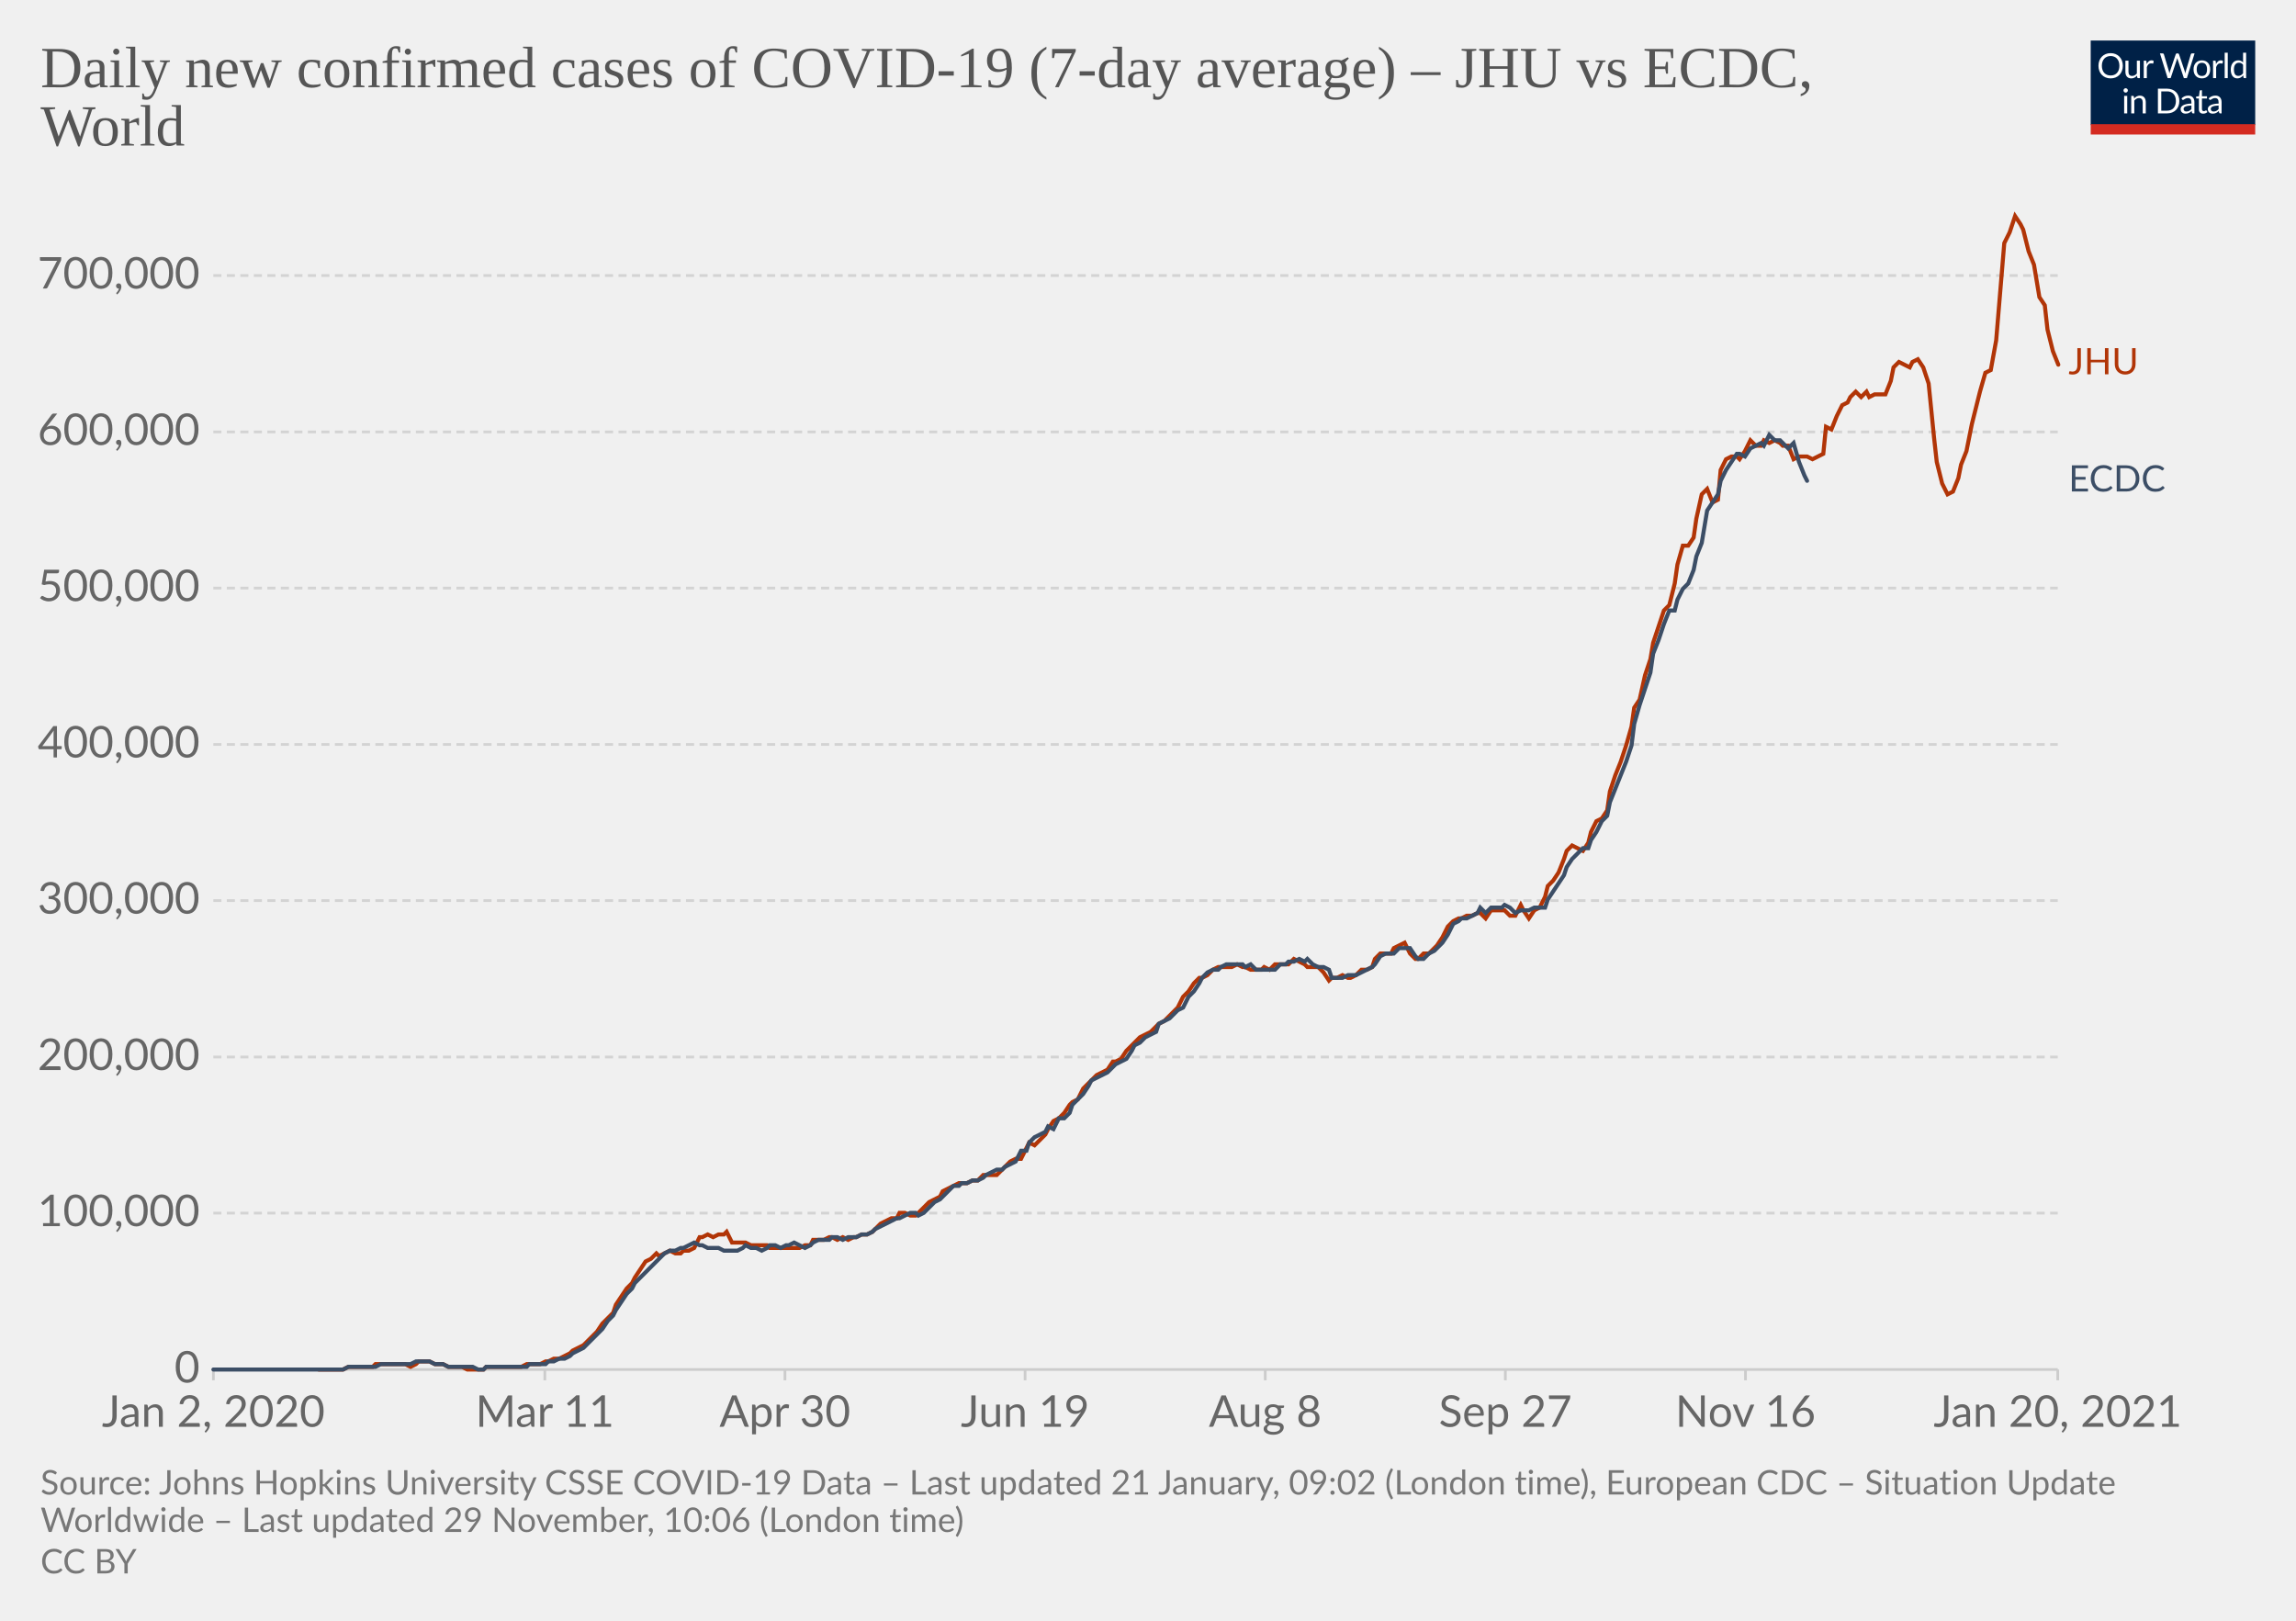
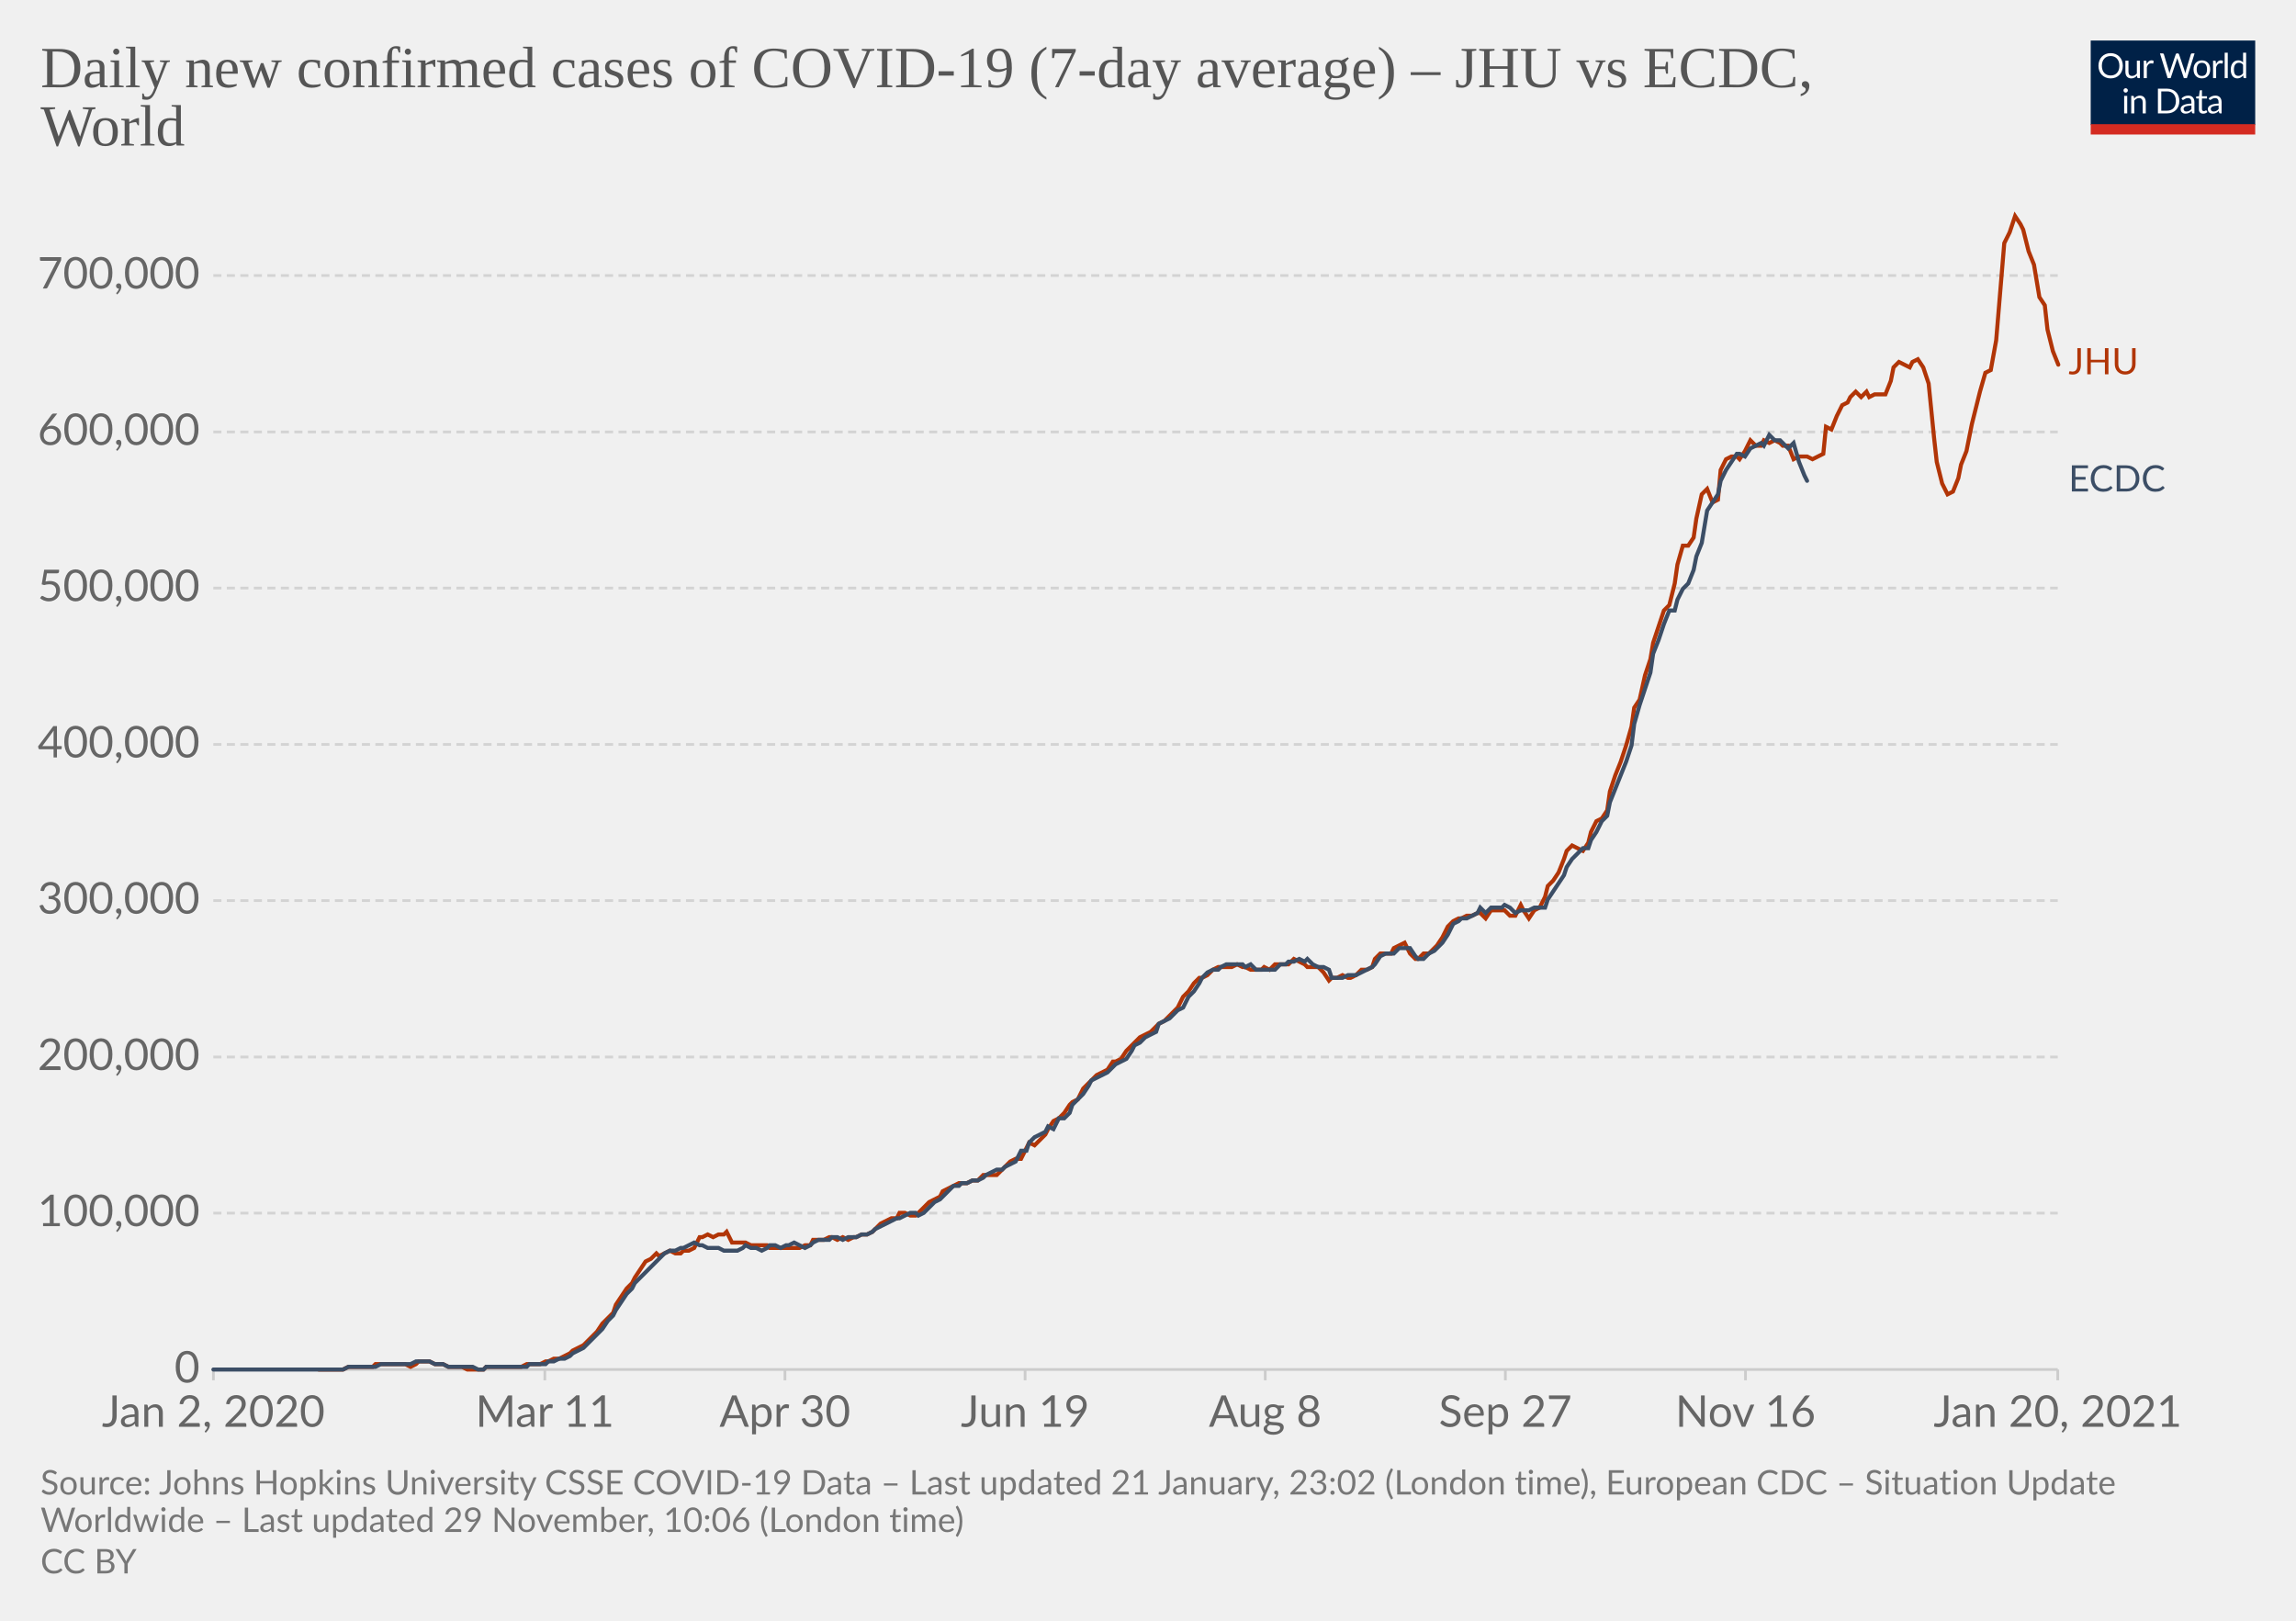
<svg xmlns="http://www.w3.org/2000/svg" version="1.1" style="background-color:#fff;-webkit-font-smoothing:antialiased" width="850" height="600" viewBox="0 0 850 600" font-family="Lato,'Helvetica Neue',Helvetica,Arial,sans-serif" font-size="18" text-rendering="optimizeLegibility">
  <g class="HeaderView">
    <g transform="matrix(.29 0 0 .29 774 15)">
      <svg width="210" height="120" viewBox="0 0 210 120" fill="none">
        <g clip-path="url(#clip0)">
          <path d="M0 0h210v107.89H0V0z" fill="#002147" />
          <path d="M40.98 32.25c0 2.36-.38 4.53-1.12 6.51a14.26 14.26 0 01-8.1 8.4c-1.9.78-4.02 1.17-6.34 1.17a16.6 16.6 0 01-6.33-1.17 14.31 14.31 0 01-8.08-8.4 18.29 18.29 0 01-1.12-6.51c0-2.36.38-4.53 1.12-6.5.75-1.97 1.8-3.67 3.17-5.1a14.32 14.32 0 014.9-3.34c1.92-.8 4.03-1.19 6.34-1.19 2.32 0 4.43.4 6.34 1.19 1.92.8 3.56 1.9 4.93 3.34a14.87 14.87 0 013.17 5.1 18.1 18.1 0 011.12 6.5zm-4.38 0c0-1.94-.26-3.68-.8-5.22a10.91 10.91 0 00-2.24-3.89 9.68 9.68 0 00-3.52-2.46 11.95 11.95 0 00-4.62-.86c-1.68 0-3.21.28-4.6.86a9.88 9.88 0 00-3.54 2.46 10.91 10.91 0 00-2.24 3.9c-.53 1.53-.8 3.27-.8 5.2 0 1.94.27 3.68.8 5.22a11.17 11.17 0 002.24 3.9 10.01 10.01 0 003.55 2.44c1.38.56 2.9.83 4.6.83s3.24-.27 4.61-.83a9.8 9.8 0 003.52-2.44 11.17 11.17 0 002.25-3.9c.53-1.54.8-3.28.8-5.21zm26.22-6.54V48H60.5c-.56 0-.9-.27-1.05-.81l-.31-2.4a12.45 12.45 0 01-3.26 2.6c-1.2.64-2.58.96-4.13.96-1.22 0-2.3-.2-3.24-.6a6.52 6.52 0 01-2.33-1.7 7.37 7.37 0 01-1.43-2.67c-.3-1.04-.46-2.2-.46-3.45V25.7h3.91v14.22c0 1.68.38 2.99 1.15 3.91.77.93 1.96 1.39 3.54 1.39 1.16 0 2.24-.27 3.23-.82a10.42 10.42 0 002.8-2.28V25.7h3.91zm8.61 4.47a9.94 9.94 0 012.6-3.56 5.64 5.64 0 013.76-1.3c.47 0 .92.05 1.34.15.44.1.83.27 1.17.49l-.3 2.92c-.09.37-.3.55-.66.55-.2 0-.5-.04-.9-.13a6.21 6.21 0 00-3.24.18 4.23 4.23 0 00-1.47.92c-.42.4-.81.9-1.17 1.5-.33.58-.64 1.26-.92 2.02V48H67.7V25.71h2.25c.42 0 .72.08.88.25.16.16.27.44.33.83l.26 3.39zm61.16-13.7L122.75 48h-3.82l-7.99-24.05a21.95 21.95 0 01-.42-1.58 38.36 38.36 0 01-.44 1.58L102.05 48h-3.83L88.4 16.47h3.54c.38 0 .7.1.95.29.26.2.43.43.5.73l6.52 21.9.28 1.28.29 1.46.3-1.46.38-1.27 7.41-21.91c.1-.25.26-.48.51-.69.27-.22.58-.33.95-.33h1.23c.38 0 .69.1.92.29a1.77 1.77 0 01.53.73l7.4 21.9a28.4 28.4 0 01.68 2.62 29.52 29.52 0 01.52-2.61l6.54-21.91a1.31 1.31 0 01.48-.7c.27-.21.58-.32.95-.32h3.32zm9.35 8.88c1.63 0 3.1.27 4.4.82a9.43 9.43 0 015.46 5.94c.5 1.4.74 2.98.74 4.73 0 1.76-.25 3.34-.74 4.75a9.43 9.43 0 01-5.46 5.92c-1.3.52-2.77.79-4.4.79-1.64 0-3.12-.27-4.44-.8a9.42 9.42 0 01-3.35-2.3c-.92-1-1.63-2.2-2.13-3.61-.49-1.41-.73-3-.73-4.75s.24-3.33.73-4.73c.5-1.43 1.2-2.64 2.13-3.63a9.4 9.4 0 013.35-2.31c1.32-.55 2.8-.82 4.44-.82zm0 19.89c2.2 0 3.84-.73 4.93-2.2 1.08-1.48 1.63-3.54 1.63-6.18 0-2.66-.55-4.72-1.63-6.2-1.09-1.49-2.73-2.23-4.93-2.23-1.12 0-2.09.2-2.93.57a5.71 5.71 0 00-2.06 1.65 7.5 7.5 0 00-1.24 2.67c-.26 1.04-.4 2.22-.4 3.54 0 2.64.55 4.7 1.64 6.18 1.1 1.47 2.76 2.2 4.99 2.2zm17.97-15.07a9.94 9.94 0 012.6-3.56 5.64 5.64 0 013.76-1.3c.47 0 .91.05 1.34.15.44.1.83.27 1.16.49l-.28 2.92c-.09.37-.31.55-.66.55-.2 0-.5-.04-.9-.13a6.2 6.2 0 00-3.24.18 4.23 4.23 0 00-1.47.92c-.43.4-.82.9-1.17 1.5a13.1 13.1 0 00-.92 2.02V48h-3.94V25.71h2.24c.43 0 .72.08.88.25.17.16.28.44.33.83l.27 3.39zm15.04-14.59V48h-3.92V15.6h3.92zm19.55 15.43a6.22 6.22 0 00-2.38-2.05 6.7 6.7 0 00-2.86-.6c-2.07 0-3.66.75-4.77 2.23-1.12 1.48-1.68 3.6-1.68 6.33 0 1.46.13 2.7.38 3.74a7.29 7.29 0 001.1 2.56 4.35 4.35 0 001.78 1.45c.7.3 1.5.46 2.4.46 1.29 0 2.41-.3 3.36-.88a9.6 9.6 0 002.67-2.49V31.02zm3.91-15.43V48h-2.33c-.56 0-.9-.27-1.06-.81l-.35-2.71a12.13 12.13 0 01-3.25 2.77 8.28 8.28 0 01-4.23 1.06 7.31 7.31 0 01-6.14-2.9c-.73-.96-1.3-2.15-1.69-3.57a18.35 18.35 0 01.07-9.48 11.29 11.29 0 011.89-3.7 8.7 8.7 0 017.06-3.34 7.96 7.96 0 016.12 2.62V15.59h3.91zM46.61 70.71V93H42.7V70.71h3.91zm.84-7c0 .39-.08.75-.24 1.09a2.81 2.81 0 01-1.52 1.47 2.67 2.67 0 01-2.16 0 2.9 2.9 0 01-1.45-1.47 2.67 2.67 0 010-2.16c.15-.35.35-.65.6-.9.25-.27.53-.47.85-.62a2.67 2.67 0 012.16 0c.35.15.65.35.9.62.27.25.47.55.62.9.16.34.24.7.24 1.08zm7.97 10.24c.49-.54 1-1.04 1.54-1.48a9.85 9.85 0 013.66-1.84 8.96 8.96 0 015.43.35c.94.4 1.72.97 2.33 1.71a7.36 7.36 0 011.43 2.67c.32 1.04.49 2.19.49 3.45V93h-3.94V78.81c0-1.69-.4-3-1.17-3.92-.76-.93-1.93-1.4-3.5-1.4a6.6 6.6 0 00-3.25.83c-1 .56-1.92 1.31-2.77 2.27V93h-3.94V70.71h2.35c.56 0 .9.28 1.04.82l.3 2.42zm57.7 3.3c0 2.36-.37 4.5-1.11 6.44a14.3 14.3 0 01-3.17 4.98 14.1 14.1 0 01-4.93 3.2c-1.9.76-4.02 1.13-6.33 1.13H85.8V61.47h11.77c2.31 0 4.42.39 6.33 1.15a13.8 13.8 0 018.1 8.18 17.75 17.75 0 011.12 6.45zm-4.37 0c0-1.94-.26-3.67-.8-5.2a10.94 10.94 0 00-2.23-3.87 9.57 9.57 0 00-3.53-2.42 12.23 12.23 0 00-4.61-.83h-7.5v24.62h7.5c1.7 0 3.24-.28 4.61-.84a9.7 9.7 0 003.53-2.4 10.94 10.94 0 002.24-3.87c.53-1.53.8-3.26.8-5.2zm19.8 5.72c-1.8.06-3.34.2-4.62.44-1.26.22-2.3.51-3.1.88-.8.36-1.37.8-1.74 1.3-.35.5-.53 1.05-.53 1.67 0 .58.1 1.1.3 1.52a3 3 0 00.76 1.05c.34.27.73.46 1.17.6a6.13 6.13 0 001.45.17 7.28 7.28 0 003.5-.81 11.95 11.95 0 002.82-2.2v-4.62zm-12.65-9.11a12.73 12.73 0 013.98-2.66c1.43-.59 3-.88 4.73-.88 1.25 0 2.36.2 3.33.61a6.81 6.81 0 013.94 4.38c.33 1.04.5 2.19.5 3.43V93h-1.74a1.8 1.8 0 01-.88-.18c-.2-.13-.36-.38-.48-.74l-.44-2.12-1.72 1.46a9.48 9.48 0 01-3.74 1.7c-.69.15-1.46.23-2.3.23-.87 0-1.69-.12-2.45-.35a5.34 5.34 0 01-3.34-2.93 6.64 6.64 0 01-.49-2.64c0-.88.25-1.72.73-2.53a6.33 6.33 0 012.35-2.17c1.09-.63 2.5-1.15 4.25-1.54 1.75-.41 3.89-.65 6.42-.7v-1.75c0-1.73-.37-3.03-1.12-3.91-.75-.9-1.84-1.34-3.28-1.34-.97 0-1.78.12-2.44.37-.64.23-1.2.5-1.7.81l-1.23.82c-.33.23-.67.35-1 .35-.27 0-.5-.07-.69-.2a2.1 2.1 0 01-.48-.53l-.7-1.25zm27.67 19.5c-1.76 0-3.12-.5-4.07-1.48-.94-.98-1.41-2.4-1.41-4.25V74h-2.68a.9.9 0 01-.6-.2c-.16-.14-.24-.36-.24-.66v-1.56l3.65-.46.9-6.89a.9.9 0 01.29-.52.88.88 0 01.62-.22H142v7.67h6.44V74H142v13.38c0 .94.22 1.63.68 2.09.45.45 1.04.68 1.76.68a3.21 3.21 0 001.85-.53l.55-.35c.16-.12.3-.18.41-.18.2 0 .4.13.55.38l1.15 1.87a7.45 7.45 0 01-2.44 1.5 8.53 8.53 0 01-2.95.52zm19.68-10.4c-1.8.07-3.34.21-4.62.45-1.26.22-2.3.51-3.1.88-.8.36-1.37.8-1.74 1.3-.35.5-.53 1.05-.53 1.67 0 .58.1 1.1.3 1.52a2.9 2.9 0 00.76 1.05c.34.27.73.46 1.17.6a6.13 6.13 0 001.45.17 7.3 7.3 0 003.5-.81 12.04 12.04 0 002.82-2.2v-4.62zm-12.65-9.1a12.72 12.72 0 013.99-2.66c1.42-.59 3-.88 4.72-.88 1.25 0 2.36.2 3.33.61a6.81 6.81 0 013.94 4.38c.33 1.04.5 2.19.5 3.43V93h-1.74a1.8 1.8 0 01-.88-.18c-.2-.13-.36-.38-.48-.74l-.44-2.12-1.72 1.46a9.48 9.48 0 01-3.74 1.7c-.69.15-1.46.23-2.3.23-.87 0-1.69-.12-2.45-.35a5.33 5.33 0 01-3.34-2.93 6.62 6.62 0 01-.49-2.64c0-.88.25-1.72.73-2.53a6.33 6.33 0 012.35-2.17c1.09-.63 2.5-1.15 4.25-1.54a31.2 31.2 0 016.42-.7v-1.75c0-1.73-.37-3.03-1.12-3.91-.75-.9-1.84-1.34-3.28-1.34-.97 0-1.78.12-2.44.37-.64.23-1.2.5-1.7.81l-1.22.82c-.34.23-.68.35-1.02.35-.26 0-.49-.07-.68-.2a1.88 1.88 0 01-.48-.53l-.7-1.25zM40.98 32.25c0 2.36-.38 4.53-1.12 6.51a14.26 14.26 0 01-8.1 8.4c-1.9.78-4.02 1.17-6.34 1.17a16.6 16.6 0 01-6.33-1.17 14.31 14.31 0 01-8.08-8.4 18.29 18.29 0 01-1.12-6.51c0-2.36.38-4.53 1.12-6.5.75-1.97 1.8-3.67 3.17-5.1a14.32 14.32 0 014.9-3.34c1.92-.8 4.03-1.19 6.34-1.19 2.32 0 4.43.4 6.34 1.19 1.92.8 3.56 1.9 4.93 3.34a14.87 14.87 0 013.17 5.1 18.1 18.1 0 011.12 6.5zm-4.38 0c0-1.94-.26-3.68-.8-5.22a10.91 10.91 0 00-2.24-3.89 9.68 9.68 0 00-3.52-2.46 11.95 11.95 0 00-4.62-.86c-1.68 0-3.21.28-4.6.86a9.88 9.88 0 00-3.54 2.46 10.91 10.91 0 00-2.24 3.9c-.53 1.53-.8 3.27-.8 5.2 0 1.94.27 3.68.8 5.22a11.17 11.17 0 002.24 3.9 10.01 10.01 0 003.55 2.44c1.38.56 2.9.83 4.6.83s3.24-.27 4.61-.83a9.8 9.8 0 003.52-2.44 11.17 11.17 0 002.25-3.9c.53-1.54.8-3.28.8-5.21zm26.22-6.54V48H60.5c-.56 0-.9-.27-1.05-.81l-.31-2.4a12.45 12.45 0 01-3.26 2.6c-1.2.64-2.58.96-4.13.96-1.22 0-2.3-.2-3.24-.6a6.52 6.52 0 01-2.33-1.7 7.37 7.37 0 01-1.43-2.67c-.3-1.04-.46-2.2-.46-3.45V25.7h3.91v14.22c0 1.68.38 2.99 1.15 3.91.77.93 1.96 1.39 3.54 1.39 1.16 0 2.24-.27 3.23-.82a10.42 10.42 0 002.8-2.28V25.7h3.91zm8.61 4.47a9.94 9.94 0 012.6-3.56 5.64 5.64 0 013.76-1.3c.47 0 .92.05 1.34.15.44.1.83.27 1.17.49l-.3 2.92c-.09.37-.3.55-.66.55-.2 0-.5-.04-.9-.13a6.21 6.21 0 00-3.24.18 4.23 4.23 0 00-1.47.92c-.42.4-.81.9-1.17 1.5-.33.58-.64 1.26-.92 2.02V48H67.7V25.71h2.25c.42 0 .72.08.88.25.16.16.27.44.33.83l.26 3.39zm61.16-13.7L122.75 48h-3.82l-7.99-24.05a21.95 21.95 0 01-.42-1.58 38.36 38.36 0 01-.44 1.58L102.05 48h-3.83L88.4 16.47h3.54c.38 0 .7.1.95.29.26.2.43.43.5.73l6.52 21.9.28 1.28.29 1.46.3-1.46.38-1.27 7.41-21.91c.1-.25.26-.48.51-.69.27-.22.58-.33.95-.33h1.23c.38 0 .69.1.92.29a1.77 1.77 0 01.53.73l7.4 21.9a28.4 28.4 0 01.68 2.62 29.52 29.52 0 01.52-2.61l6.54-21.91a1.31 1.31 0 01.48-.7c.27-.21.58-.32.95-.32h3.32zm9.35 8.88c1.63 0 3.1.27 4.4.82a9.43 9.43 0 015.46 5.94c.5 1.4.74 2.98.74 4.73 0 1.76-.25 3.34-.74 4.75a9.43 9.43 0 01-5.46 5.92c-1.3.52-2.77.79-4.4.79-1.64 0-3.12-.27-4.44-.8a9.42 9.42 0 01-3.35-2.3c-.92-1-1.63-2.2-2.13-3.61-.49-1.41-.73-3-.73-4.75s.24-3.33.73-4.73c.5-1.43 1.2-2.64 2.13-3.63a9.4 9.4 0 013.35-2.31c1.32-.55 2.8-.82 4.44-.82zm0 19.89c2.2 0 3.84-.73 4.93-2.2 1.08-1.48 1.63-3.54 1.63-6.18 0-2.66-.55-4.72-1.63-6.2-1.09-1.49-2.73-2.23-4.93-2.23-1.12 0-2.09.2-2.93.57a5.71 5.71 0 00-2.06 1.65 7.5 7.5 0 00-1.24 2.67c-.26 1.04-.4 2.22-.4 3.54 0 2.64.55 4.7 1.64 6.18 1.1 1.47 2.76 2.2 4.99 2.2zm17.97-15.07a9.94 9.94 0 012.6-3.56 5.64 5.64 0 013.76-1.3c.47 0 .91.05 1.34.15.44.1.83.27 1.16.49l-.28 2.92c-.09.37-.31.55-.66.55-.2 0-.5-.04-.9-.13a6.2 6.2 0 00-3.24.18 4.23 4.23 0 00-1.47.92c-.43.4-.82.9-1.17 1.5a13.1 13.1 0 00-.92 2.02V48h-3.94V25.71h2.24c.43 0 .72.08.88.25.17.16.28.44.33.83l.27 3.39zm15.04-14.59V48h-3.92V15.6h3.92zm19.55 15.43a6.22 6.22 0 00-2.38-2.05 6.7 6.7 0 00-2.86-.6c-2.07 0-3.66.75-4.77 2.23-1.12 1.48-1.68 3.6-1.68 6.33 0 1.46.13 2.7.38 3.74a7.29 7.29 0 001.1 2.56 4.35 4.35 0 001.78 1.45c.7.3 1.5.46 2.4.46 1.29 0 2.41-.3 3.36-.88a9.6 9.6 0 002.67-2.49V31.02zm3.91-15.43V48h-2.33c-.56 0-.9-.27-1.06-.81l-.35-2.71a12.13 12.13 0 01-3.25 2.77 8.28 8.28 0 01-4.23 1.06 7.31 7.31 0 01-6.14-2.9c-.73-.96-1.3-2.15-1.69-3.57a18.35 18.35 0 01.07-9.48 11.29 11.29 0 011.89-3.7 8.7 8.7 0 017.06-3.34 7.96 7.96 0 016.12 2.62V15.59h3.91zM46.61 70.71V93H42.7V70.71h3.91zm.84-7c0 .39-.08.75-.24 1.09a2.81 2.81 0 01-1.52 1.47 2.67 2.67 0 01-2.16 0 2.9 2.9 0 01-1.45-1.47 2.67 2.67 0 010-2.16c.15-.35.35-.65.6-.9.25-.27.53-.47.85-.62a2.67 2.67 0 012.16 0c.35.15.65.35.9.62.27.25.47.55.62.9.16.34.24.7.24 1.08zm7.97 10.24c.49-.54 1-1.04 1.54-1.48a9.85 9.85 0 013.66-1.84 8.96 8.96 0 015.43.35c.94.4 1.72.97 2.33 1.71a7.36 7.36 0 011.43 2.67c.32 1.04.49 2.19.49 3.45V93h-3.94V78.81c0-1.69-.4-3-1.17-3.92-.76-.93-1.93-1.4-3.5-1.4a6.6 6.6 0 00-3.25.83c-1 .56-1.92 1.31-2.77 2.27V93h-3.94V70.71h2.35c.56 0 .9.28 1.04.82l.3 2.42zm57.7 3.3c0 2.36-.37 4.5-1.11 6.44a14.3 14.3 0 01-3.17 4.98 14.1 14.1 0 01-4.93 3.2c-1.9.76-4.02 1.13-6.33 1.13H85.8V61.47h11.77c2.31 0 4.42.39 6.33 1.15a13.8 13.8 0 018.1 8.18 17.75 17.75 0 011.12 6.45zm-4.37 0c0-1.94-.26-3.67-.8-5.2a10.94 10.94 0 00-2.23-3.87 9.57 9.57 0 00-3.53-2.42 12.23 12.23 0 00-4.61-.83h-7.5v24.62h7.5c1.7 0 3.24-.28 4.61-.84a9.7 9.7 0 003.53-2.4 10.94 10.94 0 002.24-3.87c.53-1.53.8-3.26.8-5.2zm19.8 5.72c-1.8.06-3.34.2-4.62.44-1.26.22-2.3.51-3.1.88-.8.36-1.37.8-1.74 1.3-.35.5-.53 1.05-.53 1.67 0 .58.1 1.1.3 1.52a3 3 0 00.76 1.05c.34.27.73.46 1.17.6a6.13 6.13 0 001.45.17 7.28 7.28 0 003.5-.81 11.95 11.95 0 002.82-2.2v-4.62zm-12.65-9.11a12.73 12.73 0 013.98-2.66c1.43-.59 3-.88 4.73-.88 1.25 0 2.36.2 3.33.61a6.81 6.81 0 013.94 4.38c.33 1.04.5 2.19.5 3.43V93h-1.74a1.8 1.8 0 01-.88-.18c-.2-.13-.36-.38-.48-.74l-.44-2.12-1.72 1.46a9.48 9.48 0 01-3.74 1.7c-.69.15-1.46.23-2.3.23-.87 0-1.69-.12-2.45-.35a5.34 5.34 0 01-3.34-2.93 6.64 6.64 0 01-.49-2.64c0-.88.25-1.72.73-2.53a6.33 6.33 0 012.35-2.17c1.09-.63 2.5-1.15 4.25-1.54 1.75-.41 3.89-.65 6.42-.7v-1.75c0-1.73-.37-3.03-1.12-3.91-.75-.9-1.84-1.34-3.28-1.34-.97 0-1.78.12-2.44.37-.64.23-1.2.5-1.7.81l-1.23.82c-.33.23-.67.35-1 .35-.27 0-.5-.07-.69-.2a2.1 2.1 0 01-.48-.53l-.7-1.25zm27.67 19.5c-1.76 0-3.12-.5-4.07-1.48-.94-.98-1.41-2.4-1.41-4.25V74h-2.68a.9.9 0 01-.6-.2c-.16-.14-.24-.36-.24-.66v-1.56l3.65-.46.9-6.89a.9.9 0 01.29-.52.88.88 0 01.62-.22H142v7.67h6.44V74H142v13.38c0 .94.22 1.63.68 2.09.45.45 1.04.68 1.76.68a3.21 3.21 0 001.85-.53l.55-.35c.16-.12.3-.18.41-.18.2 0 .4.13.55.38l1.15 1.87a7.45 7.45 0 01-2.44 1.5 8.53 8.53 0 01-2.95.52zm19.68-10.4c-1.8.07-3.34.21-4.62.45-1.26.22-2.3.51-3.1.88-.8.36-1.37.8-1.74 1.3-.35.5-.53 1.05-.53 1.67 0 .58.1 1.1.3 1.52a2.9 2.9 0 00.76 1.05c.34.27.73.46 1.17.6a6.13 6.13 0 001.45.17 7.3 7.3 0 003.5-.81 12.04 12.04 0 002.82-2.2v-4.62zm-12.65-9.1a12.72 12.72 0 013.99-2.66c1.42-.59 3-.88 4.72-.88 1.25 0 2.36.2 3.33.61a6.81 6.81 0 013.94 4.38c.33 1.04.5 2.19.5 3.43V93h-1.74a1.8 1.8 0 01-.88-.18c-.2-.13-.36-.38-.48-.74l-.44-2.12-1.72 1.46a9.48 9.48 0 01-3.74 1.7c-.69.15-1.46.23-2.3.23-.87 0-1.69-.12-2.45-.35a5.33 5.33 0 01-3.34-2.93 6.62 6.62 0 01-.49-2.64c0-.88.25-1.72.73-2.53a6.33 6.33 0 012.35-2.17c1.09-.63 2.5-1.15 4.25-1.54a31.2 31.2 0 016.42-.7v-1.75c0-1.73-.37-3.03-1.12-3.91-.75-.9-1.84-1.34-3.28-1.34-.97 0-1.78.12-2.44.37-.64.23-1.2.5-1.7.81l-1.22.82c-.34.23-.68.35-1.02.35-.26 0-.49-.07-.68-.2a1.88 1.88 0 01-.48-.53l-.7-1.25zM40.98 32.25c0 2.36-.38 4.53-1.12 6.51a14.26 14.26 0 01-8.1 8.4c-1.9.78-4.02 1.17-6.34 1.17a16.6 16.6 0 01-6.33-1.17 14.31 14.31 0 01-8.08-8.4 18.29 18.29 0 01-1.12-6.51c0-2.36.38-4.53 1.12-6.5.75-1.97 1.8-3.67 3.17-5.1a14.32 14.32 0 014.9-3.34c1.92-.8 4.03-1.19 6.34-1.19 2.32 0 4.43.4 6.34 1.19 1.92.8 3.56 1.9 4.93 3.34a14.87 14.87 0 013.17 5.1 18.1 18.1 0 011.12 6.5zm-4.38 0c0-1.94-.26-3.68-.8-5.22a10.91 10.91 0 00-2.24-3.89 9.68 9.68 0 00-3.52-2.46 11.95 11.95 0 00-4.62-.86c-1.68 0-3.21.28-4.6.86a9.88 9.88 0 00-3.54 2.46 10.91 10.91 0 00-2.24 3.9c-.53 1.53-.8 3.27-.8 5.2 0 1.94.27 3.68.8 5.22a11.17 11.17 0 002.24 3.9 10.01 10.01 0 003.55 2.44c1.38.56 2.9.83 4.6.83s3.24-.27 4.61-.83a9.8 9.8 0 003.52-2.44 11.17 11.17 0 002.25-3.9c.53-1.54.8-3.28.8-5.21zm26.22-6.54V48H60.5c-.56 0-.9-.27-1.05-.81l-.31-2.4a12.45 12.45 0 01-3.26 2.6c-1.2.64-2.58.96-4.13.96-1.22 0-2.3-.2-3.24-.6a6.52 6.52 0 01-2.33-1.7 7.37 7.37 0 01-1.43-2.67c-.3-1.04-.46-2.2-.46-3.45V25.7h3.91v14.22c0 1.68.38 2.99 1.15 3.91.77.93 1.96 1.39 3.54 1.39 1.16 0 2.24-.27 3.23-.82a10.42 10.42 0 002.8-2.28V25.7h3.91zm8.61 4.47a9.94 9.94 0 012.6-3.56 5.64 5.64 0 013.76-1.3c.47 0 .92.05 1.34.15.44.1.83.27 1.17.49l-.3 2.92c-.09.37-.3.55-.66.55-.2 0-.5-.04-.9-.13a6.21 6.21 0 00-3.24.18 4.23 4.23 0 00-1.47.92c-.42.4-.81.9-1.17 1.5-.33.58-.64 1.26-.92 2.02V48H67.7V25.71h2.25c.42 0 .72.08.88.25.16.16.27.44.33.83l.26 3.39zm61.16-13.7L122.75 48h-3.82l-7.99-24.05a21.95 21.95 0 01-.42-1.58 38.36 38.36 0 01-.44 1.58L102.05 48h-3.83L88.4 16.47h3.54c.38 0 .7.1.95.29.26.2.43.43.5.73l6.52 21.9.28 1.28.29 1.46.3-1.46.38-1.27 7.41-21.91c.1-.25.26-.48.51-.69.27-.22.58-.33.95-.33h1.23c.38 0 .69.1.92.29a1.77 1.77 0 01.53.73l7.4 21.9a28.4 28.4 0 01.68 2.62 29.52 29.52 0 01.52-2.61l6.54-21.91a1.31 1.31 0 01.48-.7c.27-.21.58-.32.95-.32h3.32zm9.35 8.88c1.63 0 3.1.27 4.4.82a9.43 9.43 0 015.46 5.94c.5 1.4.74 2.98.74 4.73 0 1.76-.25 3.34-.74 4.75a9.43 9.43 0 01-5.46 5.92c-1.3.52-2.77.79-4.4.79-1.64 0-3.12-.27-4.44-.8a9.42 9.42 0 01-3.35-2.3c-.92-1-1.63-2.2-2.13-3.61-.49-1.41-.73-3-.73-4.75s.24-3.33.73-4.73c.5-1.43 1.2-2.64 2.13-3.63a9.4 9.4 0 013.35-2.31c1.32-.55 2.8-.82 4.44-.82zm0 19.89c2.2 0 3.84-.73 4.93-2.2 1.08-1.48 1.63-3.54 1.63-6.18 0-2.66-.55-4.72-1.63-6.2-1.09-1.49-2.73-2.23-4.93-2.23-1.12 0-2.09.2-2.93.57a5.71 5.71 0 00-2.06 1.65 7.5 7.5 0 00-1.24 2.67c-.26 1.04-.4 2.22-.4 3.54 0 2.64.55 4.7 1.64 6.18 1.1 1.47 2.76 2.2 4.99 2.2zm17.97-15.07a9.94 9.94 0 012.6-3.56 5.64 5.64 0 013.76-1.3c.47 0 .91.05 1.34.15.44.1.83.27 1.16.49l-.28 2.92c-.09.37-.31.55-.66.55-.2 0-.5-.04-.9-.13a6.2 6.2 0 00-3.24.18 4.23 4.23 0 00-1.47.92c-.43.4-.82.9-1.17 1.5a13.1 13.1 0 00-.92 2.02V48h-3.94V25.71h2.24c.43 0 .72.08.88.25.17.16.28.44.33.83l.27 3.39zm15.04-14.59V48h-3.92V15.6h3.92zm19.55 15.43a6.22 6.22 0 00-2.38-2.05 6.7 6.7 0 00-2.86-.6c-2.07 0-3.66.75-4.77 2.23-1.12 1.48-1.68 3.6-1.68 6.33 0 1.46.13 2.7.38 3.74a7.29 7.29 0 001.1 2.56 4.35 4.35 0 001.78 1.45c.7.3 1.5.46 2.4.46 1.29 0 2.41-.3 3.36-.88a9.6 9.6 0 002.67-2.49V31.02zm3.91-15.43V48h-2.33c-.56 0-.9-.27-1.06-.81l-.35-2.71a12.13 12.13 0 01-3.25 2.77 8.28 8.28 0 01-4.23 1.06 7.31 7.31 0 01-6.14-2.9c-.73-.96-1.3-2.15-1.69-3.57a18.35 18.35 0 01.07-9.48 11.29 11.29 0 011.89-3.7 8.7 8.7 0 017.06-3.34 7.96 7.96 0 016.12 2.62V15.59h3.91zM46.61 70.71V93H42.7V70.71h3.91zm.84-7c0 .39-.08.75-.24 1.09a2.81 2.81 0 01-1.52 1.47 2.67 2.67 0 01-2.16 0 2.9 2.9 0 01-1.45-1.47 2.67 2.67 0 010-2.16c.15-.35.35-.65.6-.9.25-.27.53-.47.85-.62a2.67 2.67 0 012.16 0c.35.15.65.35.9.62.27.25.47.55.62.9.16.34.24.7.24 1.08zm7.97 10.24c.49-.54 1-1.04 1.54-1.48a9.85 9.85 0 013.66-1.84 8.96 8.96 0 015.43.35c.94.4 1.72.97 2.33 1.71a7.36 7.36 0 011.43 2.67c.32 1.04.49 2.19.49 3.45V93h-3.94V78.81c0-1.69-.4-3-1.17-3.92-.76-.93-1.93-1.4-3.5-1.4a6.6 6.6 0 00-3.25.83c-1 .56-1.92 1.31-2.77 2.27V93h-3.94V70.71h2.35c.56 0 .9.28 1.04.82l.3 2.42zm57.7 3.3c0 2.36-.37 4.5-1.11 6.44a14.3 14.3 0 01-3.17 4.98 14.1 14.1 0 01-4.93 3.2c-1.9.76-4.02 1.13-6.33 1.13H85.8V61.47h11.77c2.31 0 4.42.39 6.33 1.15a13.8 13.8 0 018.1 8.18 17.75 17.75 0 011.12 6.45zm-4.37 0c0-1.94-.26-3.67-.8-5.2a10.94 10.94 0 00-2.23-3.87 9.57 9.57 0 00-3.53-2.42 12.23 12.23 0 00-4.61-.83h-7.5v24.62h7.5c1.7 0 3.24-.28 4.61-.84a9.7 9.7 0 003.53-2.4 10.94 10.94 0 002.24-3.87c.53-1.53.8-3.26.8-5.2zm19.8 5.72c-1.8.06-3.34.2-4.62.44-1.26.22-2.3.51-3.1.88-.8.36-1.37.8-1.74 1.3-.35.5-.53 1.05-.53 1.67 0 .58.1 1.1.3 1.52a3 3 0 00.76 1.05c.34.27.73.46 1.17.6a6.13 6.13 0 001.45.17 7.28 7.28 0 003.5-.81 11.95 11.95 0 002.82-2.2v-4.62zm-12.65-9.11a12.73 12.73 0 013.98-2.66c1.43-.59 3-.88 4.73-.88 1.25 0 2.36.2 3.33.61a6.81 6.81 0 013.94 4.38c.33 1.04.5 2.19.5 3.43V93h-1.74a1.8 1.8 0 01-.88-.18c-.2-.13-.36-.38-.48-.74l-.44-2.12-1.72 1.46a9.48 9.48 0 01-3.74 1.7c-.69.15-1.46.23-2.3.23-.87 0-1.69-.12-2.45-.35a5.34 5.34 0 01-3.34-2.93 6.64 6.64 0 01-.49-2.64c0-.88.25-1.72.73-2.53a6.33 6.33 0 012.35-2.17c1.09-.63 2.5-1.15 4.25-1.54 1.75-.41 3.89-.65 6.42-.7v-1.75c0-1.73-.37-3.03-1.12-3.91-.75-.9-1.84-1.34-3.28-1.34-.97 0-1.78.12-2.44.37-.64.23-1.2.5-1.7.81l-1.23.82c-.33.23-.67.35-1 .35-.27 0-.5-.07-.69-.2a2.1 2.1 0 01-.48-.53l-.7-1.25zm27.67 19.5c-1.76 0-3.12-.5-4.07-1.48-.94-.98-1.41-2.4-1.41-4.25V74h-2.68a.9.9 0 01-.6-.2c-.16-.14-.24-.36-.24-.66v-1.56l3.65-.46.9-6.89a.9.9 0 01.29-.52.88.88 0 01.62-.22H142v7.67h6.44V74H142v13.38c0 .94.22 1.63.68 2.09.45.45 1.04.68 1.76.68a3.21 3.21 0 001.85-.53l.55-.35c.16-.12.3-.18.41-.18.2 0 .4.13.55.38l1.15 1.87a7.45 7.45 0 01-2.44 1.5 8.53 8.53 0 01-2.95.52zm19.68-10.4c-1.8.07-3.34.21-4.62.45-1.26.22-2.3.51-3.1.88-.8.36-1.37.8-1.74 1.3-.35.5-.53 1.05-.53 1.67 0 .58.1 1.1.3 1.52a2.9 2.9 0 00.76 1.05c.34.27.73.46 1.17.6a6.13 6.13 0 001.45.17 7.3 7.3 0 003.5-.81 12.04 12.04 0 002.82-2.2v-4.62zm-12.65-9.1a12.72 12.72 0 013.99-2.66c1.42-.59 3-.88 4.72-.88 1.25 0 2.36.2 3.33.61a6.81 6.81 0 013.94 4.38c.33 1.04.5 2.19.5 3.43V93h-1.74a1.8 1.8 0 01-.88-.18c-.2-.13-.36-.38-.48-.74l-.44-2.12-1.72 1.46a9.48 9.48 0 01-3.74 1.7c-.69.15-1.46.23-2.3.23-.87 0-1.69-.12-2.45-.35a5.33 5.33 0 01-3.34-2.93 6.62 6.62 0 01-.49-2.64c0-.88.25-1.72.73-2.53a6.33 6.33 0 012.35-2.17c1.09-.63 2.5-1.15 4.25-1.54a31.2 31.2 0 016.42-.7v-1.75c0-1.73-.37-3.03-1.12-3.91-.75-.9-1.84-1.34-3.28-1.34-.97 0-1.78.12-2.44.37-.64.23-1.2.5-1.7.81l-1.22.82c-.34.23-.68.35-1.02.35-.26 0-.49-.07-.68-.2a1.88 1.88 0 01-.48-.53l-.7-1.25z" fill="#fff" />
          <path fill="#D42B21" d="M0 106.79h210V120H0z" />
        </g>
        <defs>
          <clipPath id="clip0">
            <path fill="#fff" d="M0 0h210v120H0z" />
          </clipPath>
        </defs>
      </svg>
    </g>
    <a href="https://ourworldindata.org/grapher/daily-covid-cases-jhu-ecdc?tab=chart&amp;stackMode=absolute&amp;region=World" target="_blank" rel="noopener" font-family="&quot;Playfair Display&quot;,Georgia,&quot;Times New Roman&quot;,serif">
      <text font-size="21.6" x="15" y="32.3" fill="#555">
        <tspan x="15" y="32.28">Daily new confirmed cases of COVID-19 (7-day average) – JHU vs ECDC,</tspan>
        <tspan x="15" y="53.88">World</tspan>
      </text>
    </a>
  </g>
  <g class="LineChart">
    <defs>
      <clipPath id="a">
        <path d="M68.97 0h830v896.4h-830z" />
      </clipPath>
    </defs>
    <g class="DualAxisView">
      <g class="HorizontalAxis">
        <path stroke="#ccc" d="M79 507v4M201.7 507v4M290.6 507v4M379.5 507v4M468.4 507v4M557.3 507v4M646.2 507v4M761.8 507v4" />
        <text x="79" y="528.2" fill="#666" text-anchor="middle" font-size="16.2">Jan 2, 2020</text>
        <text x="201.7" y="528.2" fill="#666" text-anchor="middle" font-size="16.2">Mar 11</text>
        <text x="290.6" y="528.2" fill="#666" text-anchor="middle" font-size="16.2">Apr 30</text>
        <text x="379.5" y="528.2" fill="#666" text-anchor="middle" font-size="16.2">Jun 19</text>
        <text x="468.4" y="528.2" fill="#666" text-anchor="middle" font-size="16.2">Aug 8</text>
        <text x="557.3" y="528.2" fill="#666" text-anchor="middle" font-size="16.2">Sep 27</text>
        <text x="646.2" y="528.2" fill="#666" text-anchor="middle" font-size="16.2">Nov 16</text>
        <text x="761.8" y="528.2" fill="#666" text-anchor="middle" font-size="16.2">Jan 20, 2021</text>
      </g>
      <g class="VerticalAxis" fill="#666" dominant-baseline="middle" text-anchor="end" font-size="16.2">
        <text x="73.97" y="507">0</text>
        <text x="73.97" y="449.1">100,000</text>
        <text x="73.97" y="391.3">200,000</text>
        <text x="73.97" y="333.4">300,000</text>
        <text x="73.97" y="275.6">400,000</text>
        <text x="73.97" y="217.7">500,000</text>
        <text x="73.97" y="159.9">600,000</text>
        <text x="73.97" y="102">700,000</text>
      </g>
      <g class="AxisGridLines horizontalLines">
        <path stroke="#ccc" d="M78.97 507h682.82" />
        <path stroke="#d3d3d3" stroke-dasharray="3,2" d="M78.97 449.1h682.82M78.97 391.3h682.82M78.97 333.4h682.82M78.97 275.6h682.82M78.97 217.7h682.82M78.97 159.9h682.82M78.97 102h682.82" />
      </g>
    </g>
    <g clip-path="url(#a)">
      <g class="LineLabels" cursor="default">
        <g class="legendMark">
          <text font-size="13.5" x="765.8" y="138.6" fill="#B13507">
            <tspan x="765.79" y="138.55">JHU</tspan>
          </text>
        </g>
        <g class="legendMark">
          <text font-size="13.5" x="765.8" y="182" fill="#3C4E66">
            <tspan x="765.79" y="181.95">ECDC</tspan>
          </text>
        </g>
      </g>
      <g class="Lines">
        <g class="key-World_0">
          <path stroke="#B13507" stroke-linecap="round" d="M118 507h9l2-1h9l1-1h11l2 1 2-1 1-1h4l2 1h3l2 1h5l2 1h6l1-1h13l2-1h5l2-1h1l2-1h2l2-1 2-1 1-1 2-1 2-1 2-2 1-1 2-2 2-3 2-2 2-2 1-3 2-3 2-3 2-2 1-2 2-3 2-3 2-1 2-2 1 1 2-1 2-1 2 1h2l1-1h2l2-1 2-4h1l2-1 2 1 2-1h2l1-1 2 4h5l2 1h6l1 1h11l2-1h2l1-2h4l2-1h1l2 1 2-1 2 1 2-1h1l2-1h2l2-1 1-1 2-2 2-1 2-1h2l1-2h2l2 1h2l1-1 2-2 2-2 2-1 2-1 1-2 2-1 2-1 2-1h3l2-1h2l2-2h5l2-2 1-1 2-2 2-1h2l2-4 1-2 2 1 2-2 2-2 1-2 2-3 2-1 2-2 2-3 1-1 2-1 2-4 2-2 1-1 2-2 2-1 2-1 2-3h1l2-1 2-3 2-2 1-1 2-2 2-1 2-1 2-2 1-1 2-1 2-2 2-2 1-1 2-4 2-2 2-3 2-2h1l2-1 2-2 2-1h5l2-1 2 1h1l2 1h4l1-1 2 1 2-2h5l2-2 2 1 2 1 1 1h4l2 2 2 3 1-1h2l2-1 2 1h1l2-1 2-2h2l2-1 1-3 2-2h4l1-2 2-1 2-1 2 4 2 2h1l2-2h2l2-2 1-1 2-3 2-4 2-2 2-1h1l2-1h2l2-1h1l2 2 2-3h5l2 2h2l2-4 1 2 2 3 2-3 2-1 2-4 1-4 2-2 2-3 2-5 1-3 2-2 2 1 2 1 2-3 1-4 2-4 2-1 2-3 1-7 2-6 2-5 2-6 2-7 1-7 2-3 2-9 2-6 1-6 2-6 2-6 2-2 2-8 1-7 2-7h2l2-3 1-7 2-9 2-2 2 5 2-1 1-11 2-4 2-1h2l1 1 2-3 2-4 2 2h2l1-2 2 1 2-1 2 1 1 1h2l2 5 2-1h3l2 1 2-1 2-1 1-10 2 1 2-5 2-4 2-1 1-2 2-2 2 2 2-2 1 2 2-1h4l2-5 1-5 2-2 2 1 2 1 1-2 2-1 2 3 2 6 2 20 1 9 2 8 2 4 2-1 2-5 1-5 2-5 2-10 2-8 1-4 2-7 2-1 2-11 2-24 1-12 2-4 2-6 2 3 1 2 2 8 2 5 2 12 2 3 1 9 2 8 2 5" fill="none" stroke-width="1.5" />
        </g>
        <g class="key-World_1">
          <path stroke="#3C4E66" stroke-linecap="round" d="M79 507h48l2-1h10l2-1h11l2-1h5l2 1h3l2 1h9l2 1h2l1-1h15l1-1h6l1-1h2l2-1h2l2-1 1-1 2-1 2-1 2-2 1-1 2-2 2-2 2-3 2-2 1-2 2-3 2-3 2-2 1-2 2-2 2-2 2-2 2-2 1-1 2-2 2-1h2l2-1h1l2-1 2-1 2 1h1l2 1h4l2 1h5l2-1 1-1 2 1h2l2 1 2-1 1-1h2l2 1 2-1h1l2-1 2 1 2 1 2-1 1-1 2-1h4l1-1h2l2 1 2-1h3l2-1h2l2-1 1-1 2-1 2-1 2-1 2-1h1l2-1 2-1h2l1 1 2-1 2-2 2-2 2-1 1-1 2-2 2-2h2l1-1h2l2-1h2l2-1 1-1 2-1 2-1h2l1-1 2-1 2-1 2-4h2l1-3 2-2 2-1 2-1 1-2 2 1 2-4h2l2-2 1-3 2-2 2-2 2-3 1-2 2-1 2-1 2-1 2-2 1-1 2-1 2-1 2-3 1-2 2-1 2-2 2-1 2-1 1-3 2-1 2-1 2-2 1-1 2-1 2-4 2-2 2-3 1-2 2-2 2-1h2l1-1 2-1h6l1 1 2-1 2 2h7l2-2h2l1-1h2l2-1 2 1 1-1 2 2 2 1h2l2 1 1 3h4l2-1h3l2-1 2-1 2-1 1-1 2-3 2-1h3l2-2h4l2 3 1 1h2l2-2 2-1 1-1 2-2 2-3 2-4 2-1 1-1h2l2-1 2-1 1-2 2 2 2-2h4l1-1 2 1 2 2 2-1h3l2-1h4l1-3 2-3 2-3 2-3 1-3 2-3 2-2 2-2h2l1-3 2-3 2-4 2-2 1-5 2-5 2-5 2-5 2-6 1-8 2-7 2-6 2-6 1-7 2-5 2-6 2-5h2l1-4 2-4 2-2 2-5 1-5 2-5 2-12 2-3 2-3 1-5 2-4 2-3 2-3h1l2 1 2-3 2-1 2-1 1 1 2-4 2 2h2l1 1 2 2 2-2 2 7 2 5 1 2" fill="none" stroke-width="1.5" />
        </g>
      </g>
    </g>
  </g>
  <g class="SourcesFooter" fill="#777">
    <g class="clickable" fill="#777">
      <text font-size="12.6" x="15" y="553.3">
-         <tspan x="15" y="553.28">Source: Johns Hopkins University CSSE COVID-19 Data – Last updated 21 January, 09:02 (London time), European CDC – Situation Update</tspan>
+         <tspan x="15" y="553.28">Source: Johns Hopkins University CSSE COVID-19 Data – Last updated 21 January, 23:02 (London time), European CDC – Situation Update</tspan>
        <tspan x="15" y="567.14">Worldwide – Last updated 29 November, 10:06 (London time)</tspan>
      </text>
    </g>
    <text font-size="12.6" x="15" y="582.5">
      <tspan x="15" y="582.48">
        <a class="cclogo" href="http://creativecommons.org/licenses/by/4.0/deed.en_US" target="_blank" fill="#777">CC BY</a>
      </tspan>
    </text>
  </g>
</svg>
